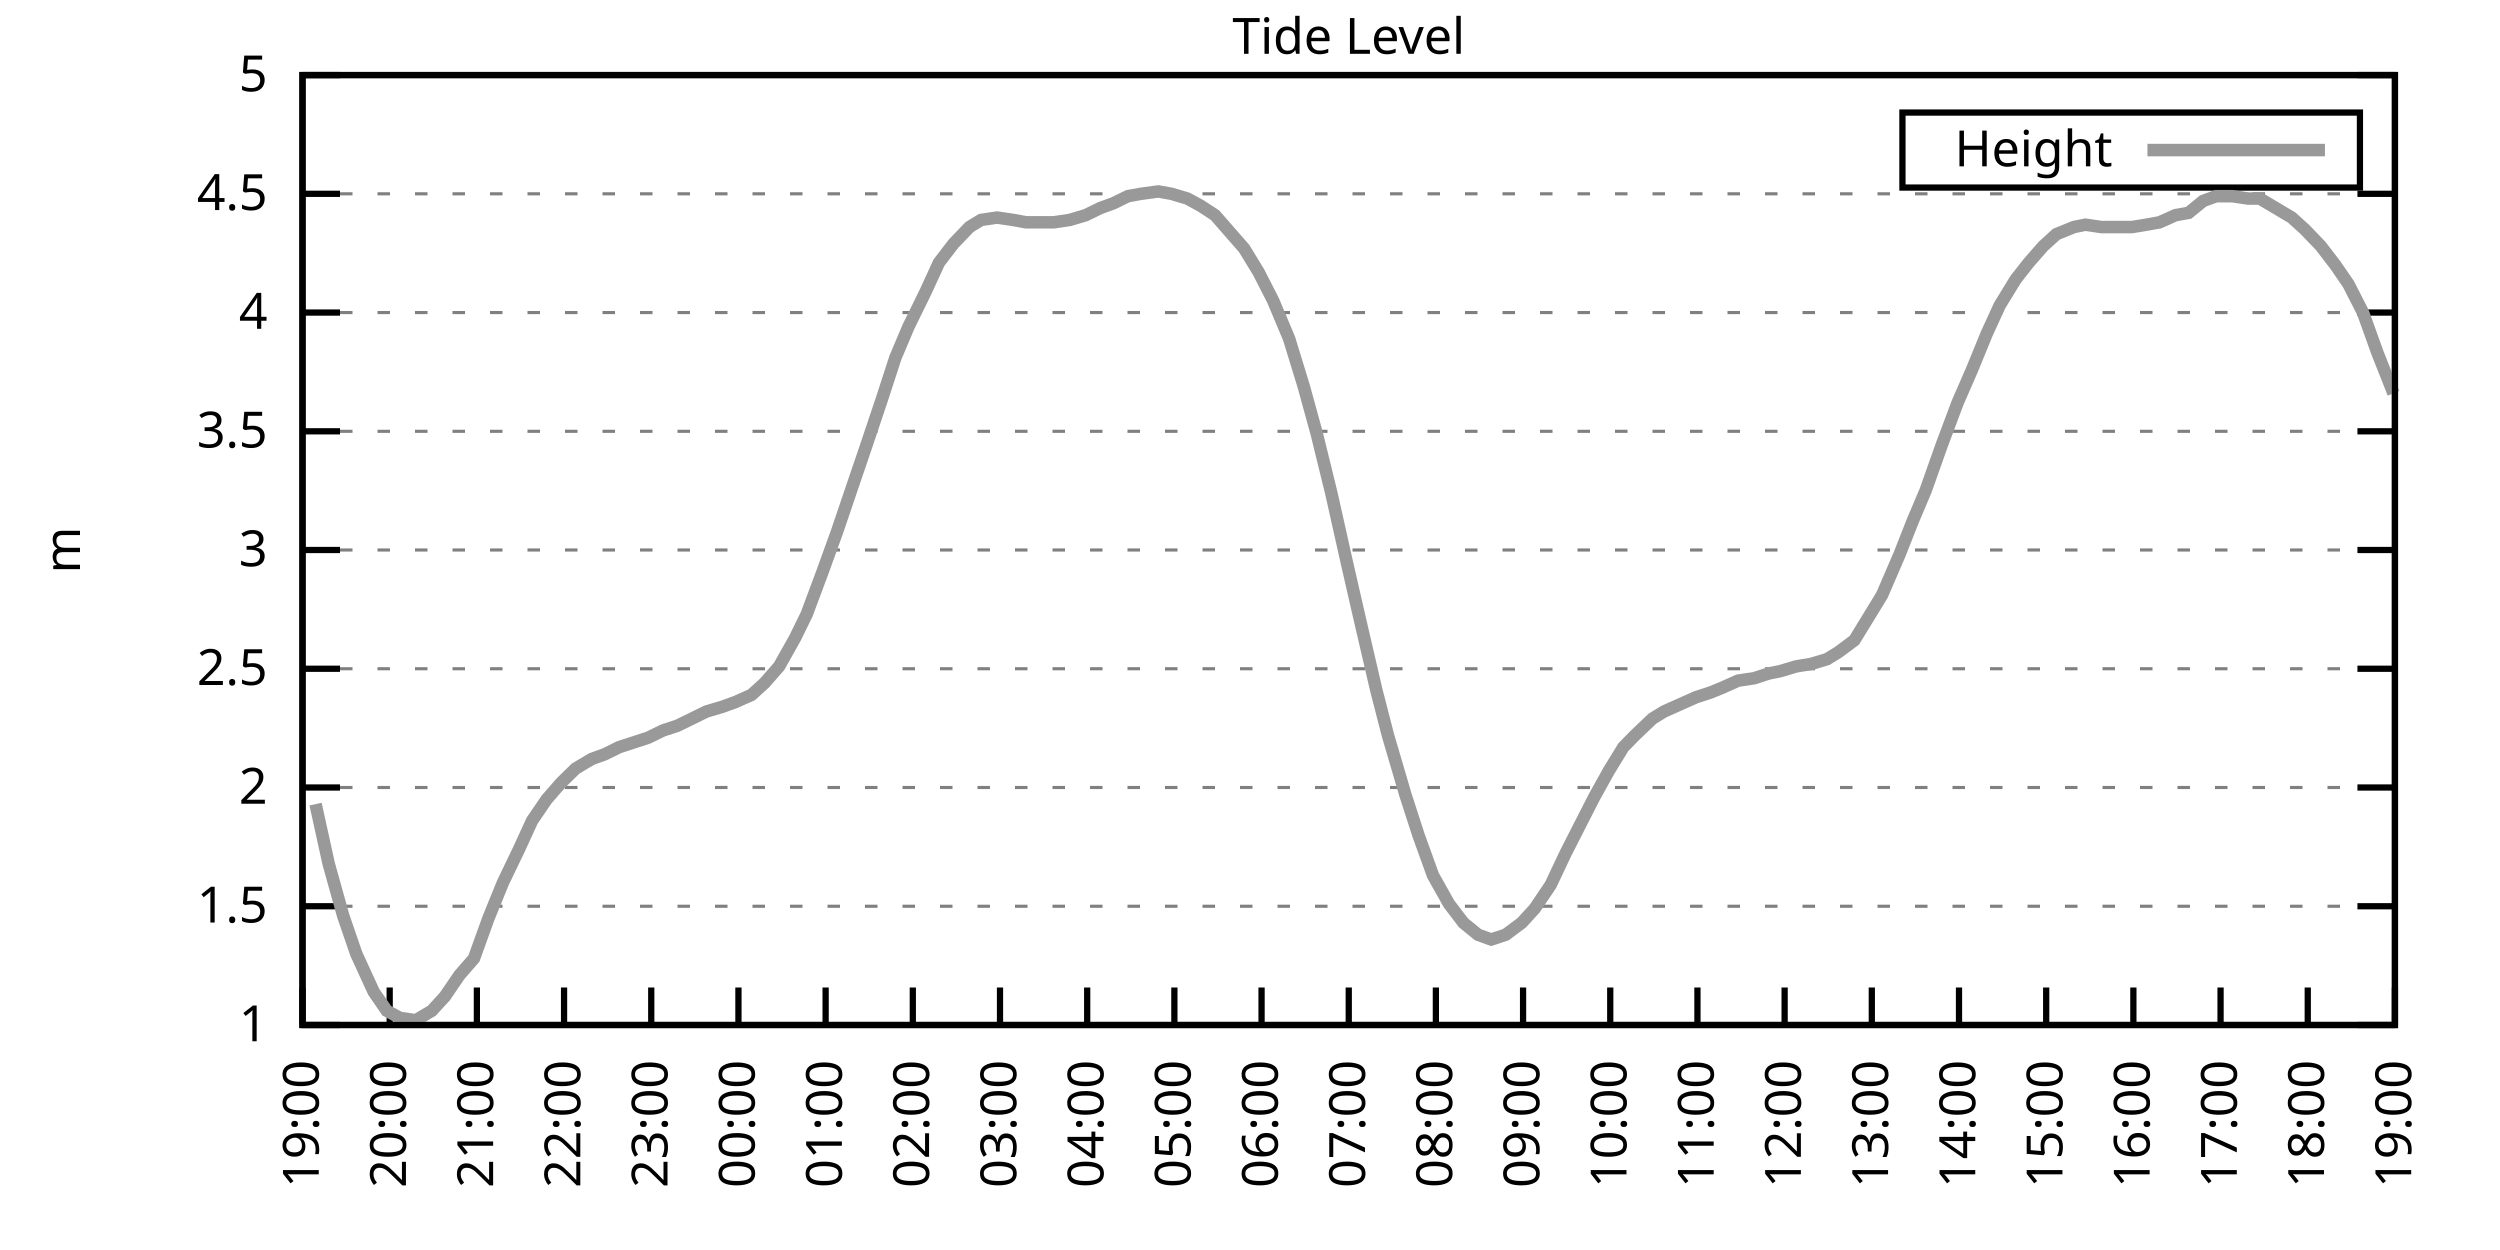
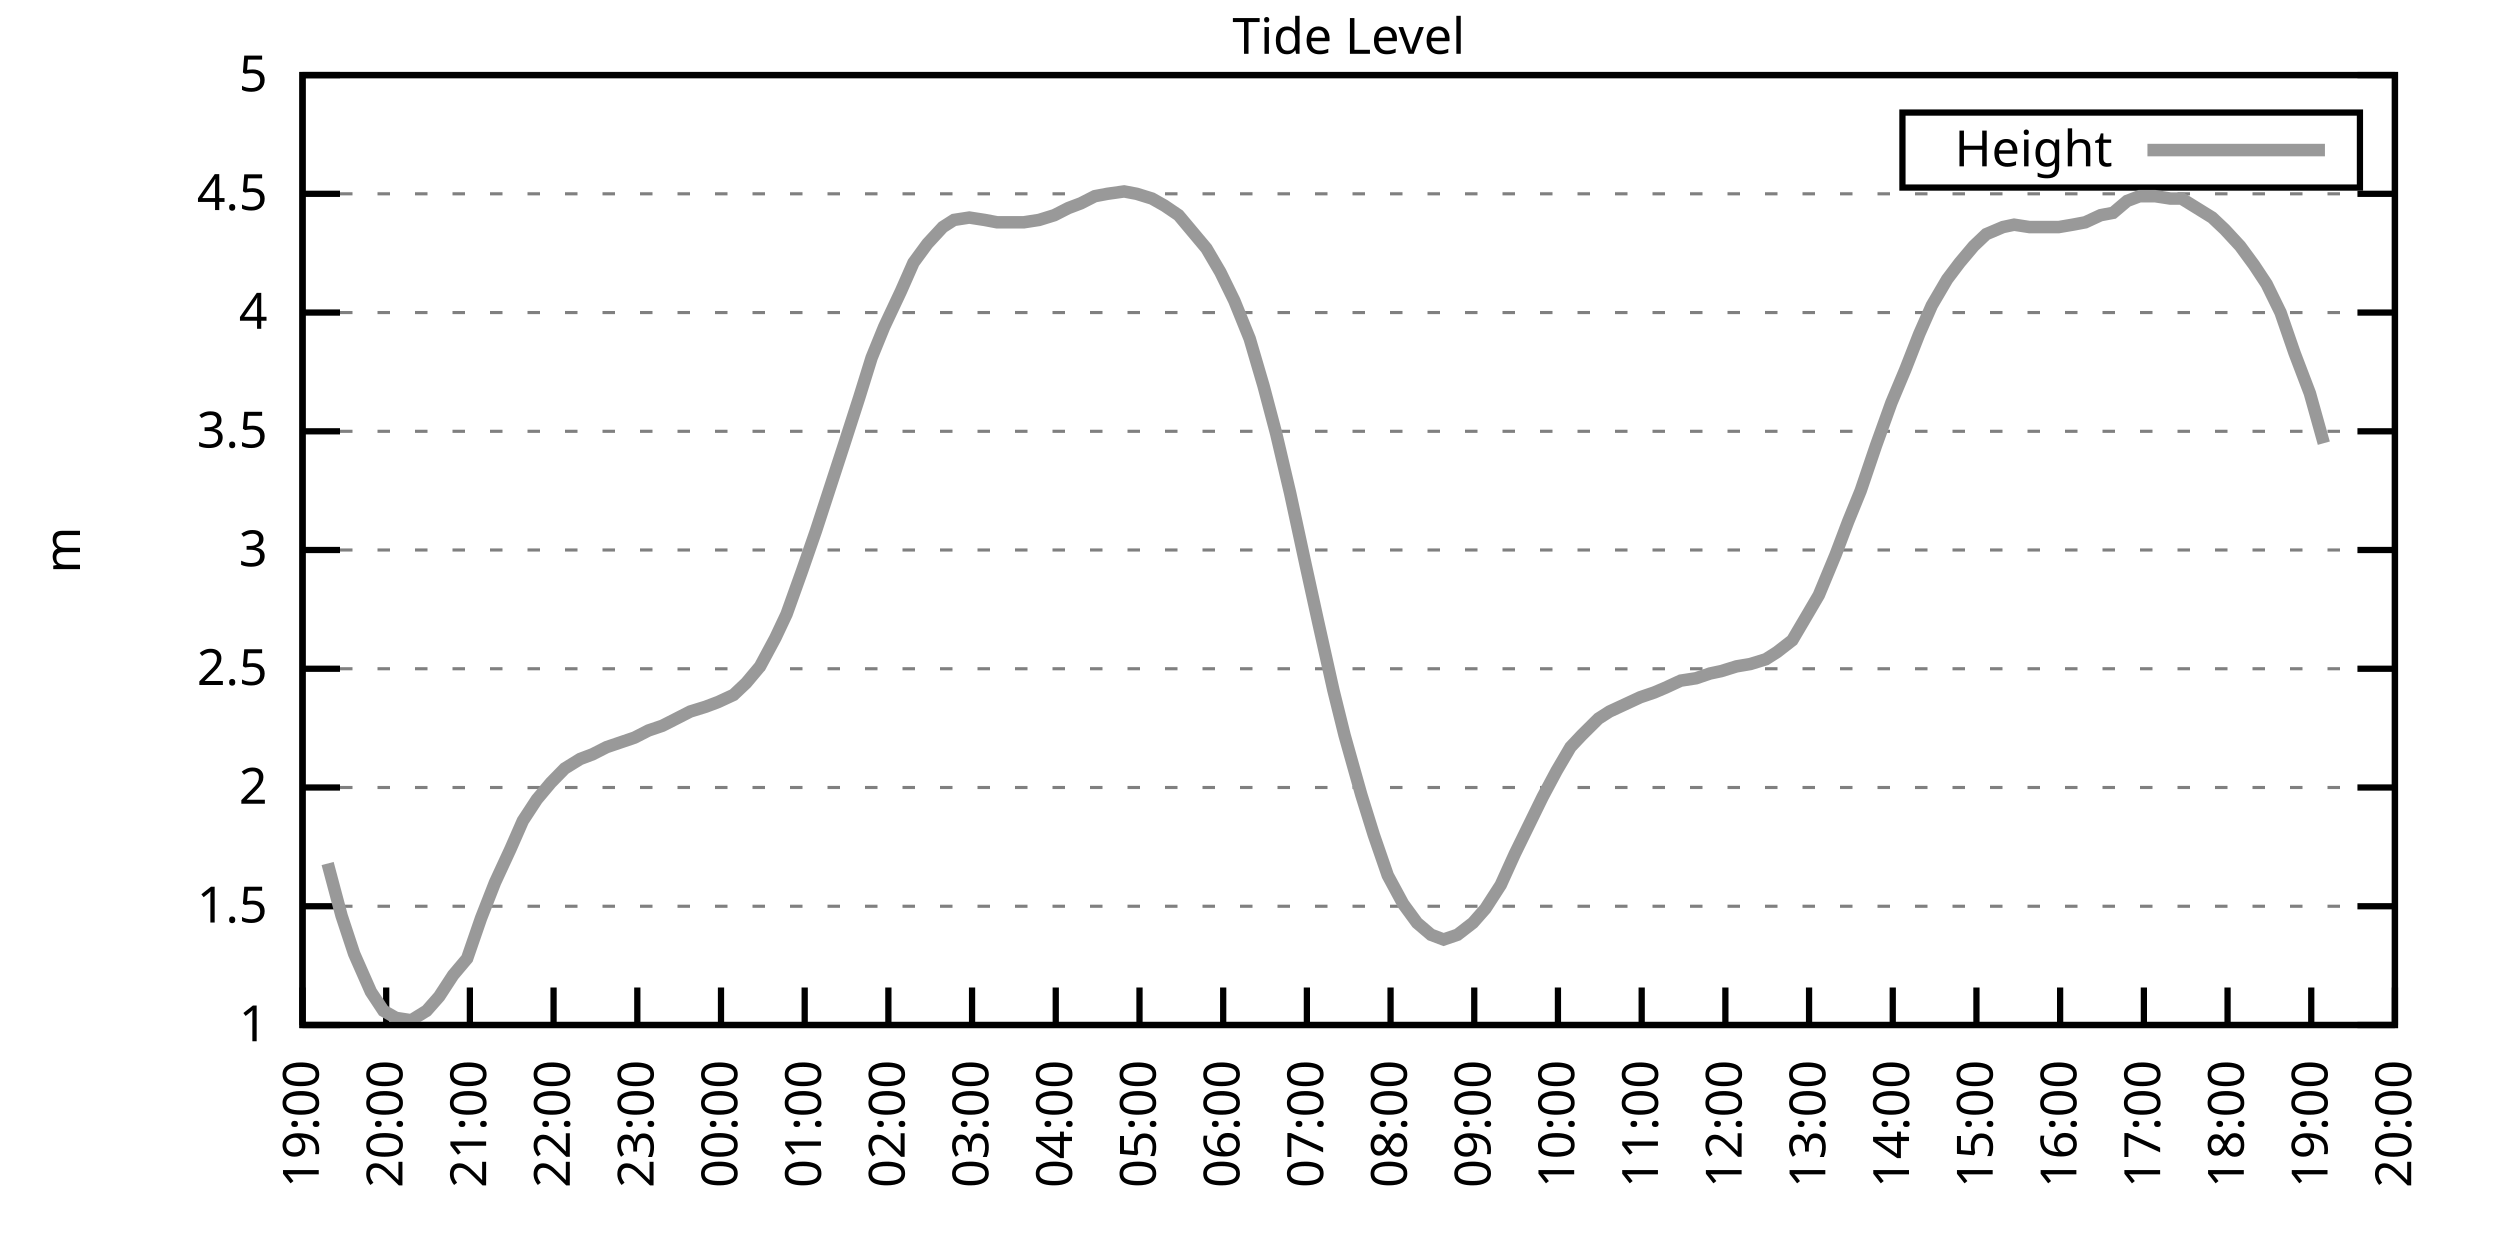
<svg xmlns="http://www.w3.org/2000/svg" xmlns:xlink="http://www.w3.org/1999/xlink" width="400" height="200" viewBox="0 0 400 200">
  <g id="gnuplot_canvas">
    <rect x="0" y="0" width="400" height="200" fill="none" />
    <defs>
      <circle id="gpDot" r="0.5" stroke-width="0.5" stroke="currentColor" />
      <path id="gpPt0" stroke-width="0.333" stroke="currentColor" d="M-1,0 h2 M0,-1 v2" />
      <path id="gpPt1" stroke-width="0.333" stroke="currentColor" d="M-1,-1 L1,1 M1,-1 L-1,1" />
      <path id="gpPt2" stroke-width="0.333" stroke="currentColor" d="M-1,0 L1,0 M0,-1 L0,1 M-1,-1 L1,1 M-1,1 L1,-1" />
      <rect id="gpPt3" stroke-width="0.333" stroke="currentColor" x="-1" y="-1" width="2" height="2" />
      <rect id="gpPt4" stroke-width="0.333" stroke="currentColor" fill="currentColor" x="-1" y="-1" width="2" height="2" />
      <circle id="gpPt5" stroke-width="0.333" stroke="currentColor" cx="0" cy="0" r="1" />
      <use xlink:href="#gpPt5" id="gpPt6" fill="currentColor" stroke="none" />
      <path id="gpPt7" stroke-width="0.333" stroke="currentColor" d="M0,-1.33 L-1.33,0.67 L1.33,0.67 z" />
      <use xlink:href="#gpPt7" id="gpPt8" fill="currentColor" stroke="none" />
      <use xlink:href="#gpPt7" id="gpPt9" stroke="currentColor" transform="rotate(180)" />
      <use xlink:href="#gpPt9" id="gpPt10" fill="currentColor" stroke="none" />
      <use xlink:href="#gpPt3" id="gpPt11" stroke="currentColor" transform="rotate(45)" />
      <use xlink:href="#gpPt11" id="gpPt12" fill="currentColor" stroke="none" />
      <path id="gpPt13" stroke-width="0.333" stroke="currentColor" d="M0,1.330 L1.265,0.411 L0.782,-1.067 L-0.782,-1.076 L-1.265,0.411 z" />
      <use xlink:href="#gpPt13" id="gpPt14" fill="currentColor" stroke="none" />
      <filter id="textbox" filterUnits="objectBoundingBox" x="0" y="0" height="1" width="1">
        <feFlood flood-color="white" flood-opacity="1" result="bgnd" />
        <feComposite in="SourceGraphic" in2="bgnd" operator="atop" />
      </filter>
      <filter id="greybox" filterUnits="objectBoundingBox" x="0" y="0" height="1" width="1">
        <feFlood flood-color="lightgrey" flood-opacity="1" result="grey" />
        <feComposite in="SourceGraphic" in2="grey" operator="atop" />
      </filter>
    </defs>
    <g fill="none" color="white" stroke="currentColor" stroke-width="1.00" stroke-linecap="butt" stroke-linejoin="miter">
</g>
    <g fill="none" color="black" stroke="currentColor" stroke-width="1.00" stroke-linecap="butt" stroke-linejoin="miter">
      <g stroke="none" shape-rendering="crispEdges">
        <polygon fill="rgb(255, 255, 255)" points="48.40,164.00 383.18,164.00 383.18,12.02 48.40,12.02 " />
      </g>
    </g>
    <g fill="none" color="black" stroke="currentColor" stroke-width="1.00" stroke-linecap="butt" stroke-linejoin="miter">
</g>
    <g fill="none" color="black" stroke="black" stroke-width="0.50" stroke-linecap="butt" stroke-linejoin="miter">
</g>
    <g fill="none" color="gray" stroke="currentColor" stroke-width="0.50" stroke-linecap="butt" stroke-linejoin="miter">
      <path stroke="gray" stroke-dasharray="2,4" class="gridline" d="M48.40,164.00 L383.19,164.00  " />
    </g>
    <g fill="none" color="gray" stroke="gray" stroke-width="1.00" stroke-linecap="butt" stroke-linejoin="miter">
</g>
    <g fill="none" color="black" stroke="currentColor" stroke-width="1.00" stroke-linecap="butt" stroke-linejoin="miter">
      <path stroke="black" d="M48.40,164.00 L54.40,164.00 M383.19,164.00 L377.19,164.00  " />
      <g transform="translate(42.80,166.60)" stroke="none" fill="black" font-family="Sans" font-size="8.00" text-anchor="end">
        <text>
          <tspan font-family="Sans"> 1</tspan>
        </text>
      </g>
    </g>
    <g fill="none" color="black" stroke="currentColor" stroke-width="1.00" stroke-linecap="butt" stroke-linejoin="miter">
</g>
    <g fill="none" color="black" stroke="black" stroke-width="0.50" stroke-linecap="butt" stroke-linejoin="miter">
</g>
    <g fill="none" color="gray" stroke="currentColor" stroke-width="0.50" stroke-linecap="butt" stroke-linejoin="miter">
      <path stroke="gray" stroke-dasharray="2,4" class="gridline" d="M48.40,145.00 L383.19,145.00  " />
    </g>
    <g fill="none" color="gray" stroke="gray" stroke-width="1.00" stroke-linecap="butt" stroke-linejoin="miter">
</g>
    <g fill="none" color="black" stroke="currentColor" stroke-width="1.00" stroke-linecap="butt" stroke-linejoin="miter">
      <path stroke="black" d="M48.40,145.00 L54.40,145.00 M383.19,145.00 L377.19,145.00  " />
      <g transform="translate(42.80,147.60)" stroke="none" fill="black" font-family="Sans" font-size="8.00" text-anchor="end">
        <text>
          <tspan font-family="Sans"> 1.5</tspan>
        </text>
      </g>
    </g>
    <g fill="none" color="black" stroke="currentColor" stroke-width="1.00" stroke-linecap="butt" stroke-linejoin="miter">
</g>
    <g fill="none" color="black" stroke="black" stroke-width="0.50" stroke-linecap="butt" stroke-linejoin="miter">
</g>
    <g fill="none" color="gray" stroke="currentColor" stroke-width="0.50" stroke-linecap="butt" stroke-linejoin="miter">
      <path stroke="gray" stroke-dasharray="2,4" class="gridline" d="M48.40,126.00 L383.19,126.00  " />
    </g>
    <g fill="none" color="gray" stroke="gray" stroke-width="1.00" stroke-linecap="butt" stroke-linejoin="miter">
</g>
    <g fill="none" color="black" stroke="currentColor" stroke-width="1.00" stroke-linecap="butt" stroke-linejoin="miter">
      <path stroke="black" d="M48.40,126.00 L54.40,126.00 M383.19,126.00 L377.19,126.00  " />
      <g transform="translate(42.80,128.60)" stroke="none" fill="black" font-family="Sans" font-size="8.00" text-anchor="end">
        <text>
          <tspan font-family="Sans"> 2</tspan>
        </text>
      </g>
    </g>
    <g fill="none" color="black" stroke="currentColor" stroke-width="1.00" stroke-linecap="butt" stroke-linejoin="miter">
</g>
    <g fill="none" color="black" stroke="black" stroke-width="0.50" stroke-linecap="butt" stroke-linejoin="miter">
</g>
    <g fill="none" color="gray" stroke="currentColor" stroke-width="0.50" stroke-linecap="butt" stroke-linejoin="miter">
      <path stroke="gray" stroke-dasharray="2,4" class="gridline" d="M48.40,107.00 L383.19,107.00  " />
    </g>
    <g fill="none" color="gray" stroke="gray" stroke-width="1.00" stroke-linecap="butt" stroke-linejoin="miter">
</g>
    <g fill="none" color="black" stroke="currentColor" stroke-width="1.00" stroke-linecap="butt" stroke-linejoin="miter">
      <path stroke="black" d="M48.40,107.00 L54.40,107.00 M383.19,107.00 L377.19,107.00  " />
      <g transform="translate(42.80,109.60)" stroke="none" fill="black" font-family="Sans" font-size="8.00" text-anchor="end">
        <text>
          <tspan font-family="Sans"> 2.5</tspan>
        </text>
      </g>
    </g>
    <g fill="none" color="black" stroke="currentColor" stroke-width="1.00" stroke-linecap="butt" stroke-linejoin="miter">
</g>
    <g fill="none" color="black" stroke="black" stroke-width="0.50" stroke-linecap="butt" stroke-linejoin="miter">
</g>
    <g fill="none" color="gray" stroke="currentColor" stroke-width="0.50" stroke-linecap="butt" stroke-linejoin="miter">
      <path stroke="gray" stroke-dasharray="2,4" class="gridline" d="M48.40,88.00 L383.19,88.00  " />
    </g>
    <g fill="none" color="gray" stroke="gray" stroke-width="1.00" stroke-linecap="butt" stroke-linejoin="miter">
</g>
    <g fill="none" color="black" stroke="currentColor" stroke-width="1.00" stroke-linecap="butt" stroke-linejoin="miter">
      <path stroke="black" d="M48.40,88.00 L54.40,88.00 M383.19,88.00 L377.19,88.00  " />
      <g transform="translate(42.80,90.60)" stroke="none" fill="black" font-family="Sans" font-size="8.00" text-anchor="end">
        <text>
          <tspan font-family="Sans"> 3</tspan>
        </text>
      </g>
    </g>
    <g fill="none" color="black" stroke="currentColor" stroke-width="1.00" stroke-linecap="butt" stroke-linejoin="miter">
</g>
    <g fill="none" color="black" stroke="black" stroke-width="0.50" stroke-linecap="butt" stroke-linejoin="miter">
</g>
    <g fill="none" color="gray" stroke="currentColor" stroke-width="0.50" stroke-linecap="butt" stroke-linejoin="miter">
      <path stroke="gray" stroke-dasharray="2,4" class="gridline" d="M48.40,69.01 L383.19,69.01  " />
    </g>
    <g fill="none" color="gray" stroke="gray" stroke-width="1.00" stroke-linecap="butt" stroke-linejoin="miter">
</g>
    <g fill="none" color="black" stroke="currentColor" stroke-width="1.00" stroke-linecap="butt" stroke-linejoin="miter">
      <path stroke="black" d="M48.40,69.01 L54.40,69.01 M383.19,69.01 L377.19,69.01  " />
      <g transform="translate(42.80,71.61)" stroke="none" fill="black" font-family="Sans" font-size="8.00" text-anchor="end">
        <text>
          <tspan font-family="Sans"> 3.5</tspan>
        </text>
      </g>
    </g>
    <g fill="none" color="black" stroke="currentColor" stroke-width="1.00" stroke-linecap="butt" stroke-linejoin="miter">
</g>
    <g fill="none" color="black" stroke="black" stroke-width="0.50" stroke-linecap="butt" stroke-linejoin="miter">
</g>
    <g fill="none" color="gray" stroke="currentColor" stroke-width="0.50" stroke-linecap="butt" stroke-linejoin="miter">
      <path stroke="gray" stroke-dasharray="2,4" class="gridline" d="M48.40,50.01 L383.19,50.01  " />
    </g>
    <g fill="none" color="gray" stroke="gray" stroke-width="1.00" stroke-linecap="butt" stroke-linejoin="miter">
</g>
    <g fill="none" color="black" stroke="currentColor" stroke-width="1.00" stroke-linecap="butt" stroke-linejoin="miter">
      <path stroke="black" d="M48.40,50.01 L54.40,50.01 M383.19,50.01 L377.19,50.01  " />
      <g transform="translate(42.80,52.61)" stroke="none" fill="black" font-family="Sans" font-size="8.00" text-anchor="end">
        <text>
          <tspan font-family="Sans"> 4</tspan>
        </text>
      </g>
    </g>
    <g fill="none" color="black" stroke="currentColor" stroke-width="1.00" stroke-linecap="butt" stroke-linejoin="miter">
</g>
    <g fill="none" color="black" stroke="black" stroke-width="0.50" stroke-linecap="butt" stroke-linejoin="miter">
</g>
    <g fill="none" color="gray" stroke="currentColor" stroke-width="0.50" stroke-linecap="butt" stroke-linejoin="miter">
      <path stroke="gray" stroke-dasharray="2,4" class="gridline" d="M48.40,31.01 L383.19,31.01  " />
    </g>
    <g fill="none" color="gray" stroke="gray" stroke-width="1.00" stroke-linecap="butt" stroke-linejoin="miter">
</g>
    <g fill="none" color="black" stroke="currentColor" stroke-width="1.00" stroke-linecap="butt" stroke-linejoin="miter">
      <path stroke="black" d="M48.40,31.01 L54.40,31.01 M383.19,31.01 L377.19,31.01  " />
      <g transform="translate(42.80,33.61)" stroke="none" fill="black" font-family="Sans" font-size="8.00" text-anchor="end">
        <text>
          <tspan font-family="Sans"> 4.5</tspan>
        </text>
      </g>
    </g>
    <g fill="none" color="black" stroke="currentColor" stroke-width="1.00" stroke-linecap="butt" stroke-linejoin="miter">
</g>
    <g fill="none" color="black" stroke="black" stroke-width="0.50" stroke-linecap="butt" stroke-linejoin="miter">
</g>
    <g fill="none" color="gray" stroke="currentColor" stroke-width="0.50" stroke-linecap="butt" stroke-linejoin="miter">
      <path stroke="gray" stroke-dasharray="2,4" class="gridline" d="M48.40,12.01 L383.19,12.01  " />
    </g>
    <g fill="none" color="gray" stroke="gray" stroke-width="1.00" stroke-linecap="butt" stroke-linejoin="miter">
</g>
    <g fill="none" color="black" stroke="currentColor" stroke-width="1.00" stroke-linecap="butt" stroke-linejoin="miter">
      <path stroke="black" d="M48.40,12.01 L54.40,12.01 M383.19,12.01 L377.19,12.01  " />
      <g transform="translate(42.80,14.61)" stroke="none" fill="black" font-family="Sans" font-size="8.00" text-anchor="end">
        <text>
          <tspan font-family="Sans"> 5</tspan>
        </text>
      </g>
    </g>
    <g fill="none" color="black" stroke="currentColor" stroke-width="1.00" stroke-linecap="butt" stroke-linejoin="miter">
      <path stroke="black" d="M48.40,164.00 L48.40,158.00  " />
      <g transform="translate(51.00,169.60) rotate(270.00)" stroke="none" fill="black" font-family="Sans" font-size="8.00" text-anchor="end">
        <text>
          <tspan font-family="Sans">19:00</tspan>
        </text>
      </g>
    </g>
    <g fill="none" color="black" stroke="currentColor" stroke-width="1.00" stroke-linecap="butt" stroke-linejoin="miter">
-       <path stroke="black" d="M62.35,164.00 L62.35,158.00  " />
-       <g transform="translate(64.95,169.60) rotate(270.00)" stroke="none" fill="black" font-family="Sans" font-size="8.00" text-anchor="end">
+       <path stroke="black" d="M61.79,164.00 L61.79,158.00  " />
+       <g transform="translate(64.39,169.60) rotate(270.00)" stroke="none" fill="black" font-family="Sans" font-size="8.00" text-anchor="end">
        <text>
          <tspan font-family="Sans">20:00</tspan>
        </text>
      </g>
    </g>
    <g fill="none" color="black" stroke="currentColor" stroke-width="1.00" stroke-linecap="butt" stroke-linejoin="miter">
-       <path stroke="black" d="M76.30,164.00 L76.30,158.00  " />
-       <g transform="translate(78.90,169.60) rotate(270.00)" stroke="none" fill="black" font-family="Sans" font-size="8.00" text-anchor="end">
+       <path stroke="black" d="M75.18,164.00 L75.18,158.00  " />
+       <g transform="translate(77.78,169.60) rotate(270.00)" stroke="none" fill="black" font-family="Sans" font-size="8.00" text-anchor="end">
        <text>
          <tspan font-family="Sans">21:00</tspan>
        </text>
      </g>
    </g>
    <g fill="none" color="black" stroke="currentColor" stroke-width="1.00" stroke-linecap="butt" stroke-linejoin="miter">
-       <path stroke="black" d="M90.25,164.00 L90.25,158.00  " />
-       <g transform="translate(92.85,169.60) rotate(270.00)" stroke="none" fill="black" font-family="Sans" font-size="8.00" text-anchor="end">
+       <path stroke="black" d="M88.57,164.00 L88.57,158.00  " />
+       <g transform="translate(91.17,169.60) rotate(270.00)" stroke="none" fill="black" font-family="Sans" font-size="8.00" text-anchor="end">
        <text>
          <tspan font-family="Sans">22:00</tspan>
        </text>
      </g>
    </g>
    <g fill="none" color="black" stroke="currentColor" stroke-width="1.00" stroke-linecap="butt" stroke-linejoin="miter">
-       <path stroke="black" d="M104.20,164.00 L104.20,158.00  " />
-       <g transform="translate(106.80,169.60) rotate(270.00)" stroke="none" fill="black" font-family="Sans" font-size="8.00" text-anchor="end">
+       <path stroke="black" d="M101.97,164.00 L101.97,158.00  " />
+       <g transform="translate(104.57,169.60) rotate(270.00)" stroke="none" fill="black" font-family="Sans" font-size="8.00" text-anchor="end">
        <text>
          <tspan font-family="Sans">23:00</tspan>
        </text>
      </g>
    </g>
    <g fill="none" color="black" stroke="currentColor" stroke-width="1.00" stroke-linecap="butt" stroke-linejoin="miter">
-       <path stroke="black" d="M118.15,164.00 L118.15,158.00  " />
-       <g transform="translate(120.75,169.60) rotate(270.00)" stroke="none" fill="black" font-family="Sans" font-size="8.00" text-anchor="end">
+       <path stroke="black" d="M115.36,164.00 L115.36,158.00  " />
+       <g transform="translate(117.96,169.60) rotate(270.00)" stroke="none" fill="black" font-family="Sans" font-size="8.00" text-anchor="end">
        <text>
          <tspan font-family="Sans">00:00</tspan>
        </text>
      </g>
    </g>
    <g fill="none" color="black" stroke="currentColor" stroke-width="1.00" stroke-linecap="butt" stroke-linejoin="miter">
-       <path stroke="black" d="M132.10,164.00 L132.10,158.00  " />
-       <g transform="translate(134.70,169.60) rotate(270.00)" stroke="none" fill="black" font-family="Sans" font-size="8.00" text-anchor="end">
+       <path stroke="black" d="M128.75,164.00 L128.75,158.00  " />
+       <g transform="translate(131.35,169.60) rotate(270.00)" stroke="none" fill="black" font-family="Sans" font-size="8.00" text-anchor="end">
        <text>
          <tspan font-family="Sans">01:00</tspan>
        </text>
      </g>
    </g>
    <g fill="none" color="black" stroke="currentColor" stroke-width="1.00" stroke-linecap="butt" stroke-linejoin="miter">
-       <path stroke="black" d="M146.05,164.00 L146.05,158.00  " />
-       <g transform="translate(148.65,169.60) rotate(270.00)" stroke="none" fill="black" font-family="Sans" font-size="8.00" text-anchor="end">
+       <path stroke="black" d="M142.14,164.00 L142.14,158.00  " />
+       <g transform="translate(144.74,169.60) rotate(270.00)" stroke="none" fill="black" font-family="Sans" font-size="8.00" text-anchor="end">
        <text>
          <tspan font-family="Sans">02:00</tspan>
        </text>
      </g>
    </g>
    <g fill="none" color="black" stroke="currentColor" stroke-width="1.00" stroke-linecap="butt" stroke-linejoin="miter">
-       <path stroke="black" d="M160.00,164.00 L160.00,158.00  " />
-       <g transform="translate(162.60,169.60) rotate(270.00)" stroke="none" fill="black" font-family="Sans" font-size="8.00" text-anchor="end">
+       <path stroke="black" d="M155.53,164.00 L155.53,158.00  " />
+       <g transform="translate(158.13,169.60) rotate(270.00)" stroke="none" fill="black" font-family="Sans" font-size="8.00" text-anchor="end">
        <text>
          <tspan font-family="Sans">03:00</tspan>
        </text>
      </g>
    </g>
    <g fill="none" color="black" stroke="currentColor" stroke-width="1.00" stroke-linecap="butt" stroke-linejoin="miter">
-       <path stroke="black" d="M173.95,164.00 L173.95,158.00  " />
-       <g transform="translate(176.55,169.60) rotate(270.00)" stroke="none" fill="black" font-family="Sans" font-size="8.00" text-anchor="end">
+       <path stroke="black" d="M168.92,164.00 L168.92,158.00  " />
+       <g transform="translate(171.52,169.60) rotate(270.00)" stroke="none" fill="black" font-family="Sans" font-size="8.00" text-anchor="end">
        <text>
          <tspan font-family="Sans">04:00</tspan>
        </text>
      </g>
    </g>
    <g fill="none" color="black" stroke="currentColor" stroke-width="1.00" stroke-linecap="butt" stroke-linejoin="miter">
-       <path stroke="black" d="M187.90,164.00 L187.90,158.00  " />
-       <g transform="translate(190.50,169.60) rotate(270.00)" stroke="none" fill="black" font-family="Sans" font-size="8.00" text-anchor="end">
+       <path stroke="black" d="M182.32,164.00 L182.32,158.00  " />
+       <g transform="translate(184.92,169.60) rotate(270.00)" stroke="none" fill="black" font-family="Sans" font-size="8.00" text-anchor="end">
        <text>
          <tspan font-family="Sans">05:00</tspan>
        </text>
      </g>
    </g>
    <g fill="none" color="black" stroke="currentColor" stroke-width="1.00" stroke-linecap="butt" stroke-linejoin="miter">
-       <path stroke="black" d="M201.85,164.00 L201.85,158.00  " />
-       <g transform="translate(204.45,169.60) rotate(270.00)" stroke="none" fill="black" font-family="Sans" font-size="8.00" text-anchor="end">
+       <path stroke="black" d="M195.71,164.00 L195.71,158.00  " />
+       <g transform="translate(198.31,169.60) rotate(270.00)" stroke="none" fill="black" font-family="Sans" font-size="8.00" text-anchor="end">
        <text>
          <tspan font-family="Sans">06:00</tspan>
        </text>
      </g>
    </g>
    <g fill="none" color="black" stroke="currentColor" stroke-width="1.00" stroke-linecap="butt" stroke-linejoin="miter">
-       <path stroke="black" d="M215.80,164.00 L215.80,158.00  " />
-       <g transform="translate(218.40,169.60) rotate(270.00)" stroke="none" fill="black" font-family="Sans" font-size="8.00" text-anchor="end">
+       <path stroke="black" d="M209.10,164.00 L209.10,158.00  " />
+       <g transform="translate(211.70,169.60) rotate(270.00)" stroke="none" fill="black" font-family="Sans" font-size="8.00" text-anchor="end">
        <text>
          <tspan font-family="Sans">07:00</tspan>
        </text>
      </g>
    </g>
    <g fill="none" color="black" stroke="currentColor" stroke-width="1.00" stroke-linecap="butt" stroke-linejoin="miter">
-       <path stroke="black" d="M229.74,164.00 L229.74,158.00  " />
-       <g transform="translate(232.34,169.60) rotate(270.00)" stroke="none" fill="black" font-family="Sans" font-size="8.00" text-anchor="end">
+       <path stroke="black" d="M222.49,164.00 L222.49,158.00  " />
+       <g transform="translate(225.09,169.60) rotate(270.00)" stroke="none" fill="black" font-family="Sans" font-size="8.00" text-anchor="end">
        <text>
          <tspan font-family="Sans">08:00</tspan>
        </text>
      </g>
    </g>
    <g fill="none" color="black" stroke="currentColor" stroke-width="1.00" stroke-linecap="butt" stroke-linejoin="miter">
-       <path stroke="black" d="M243.69,164.00 L243.69,158.00  " />
-       <g transform="translate(246.29,169.60) rotate(270.00)" stroke="none" fill="black" font-family="Sans" font-size="8.00" text-anchor="end">
+       <path stroke="black" d="M235.88,164.00 L235.88,158.00  " />
+       <g transform="translate(238.48,169.60) rotate(270.00)" stroke="none" fill="black" font-family="Sans" font-size="8.00" text-anchor="end">
        <text>
          <tspan font-family="Sans">09:00</tspan>
        </text>
      </g>
    </g>
    <g fill="none" color="black" stroke="currentColor" stroke-width="1.00" stroke-linecap="butt" stroke-linejoin="miter">
-       <path stroke="black" d="M257.64,164.00 L257.64,158.00  " />
-       <g transform="translate(260.24,169.60) rotate(270.00)" stroke="none" fill="black" font-family="Sans" font-size="8.00" text-anchor="end">
+       <path stroke="black" d="M249.27,164.00 L249.27,158.00  " />
+       <g transform="translate(251.87,169.60) rotate(270.00)" stroke="none" fill="black" font-family="Sans" font-size="8.00" text-anchor="end">
        <text>
          <tspan font-family="Sans">10:00</tspan>
        </text>
      </g>
    </g>
    <g fill="none" color="black" stroke="currentColor" stroke-width="1.00" stroke-linecap="butt" stroke-linejoin="miter">
-       <path stroke="black" d="M271.59,164.00 L271.59,158.00  " />
-       <g transform="translate(274.19,169.60) rotate(270.00)" stroke="none" fill="black" font-family="Sans" font-size="8.00" text-anchor="end">
+       <path stroke="black" d="M262.67,164.00 L262.67,158.00  " />
+       <g transform="translate(265.27,169.60) rotate(270.00)" stroke="none" fill="black" font-family="Sans" font-size="8.00" text-anchor="end">
        <text>
          <tspan font-family="Sans">11:00</tspan>
        </text>
      </g>
    </g>
    <g fill="none" color="black" stroke="currentColor" stroke-width="1.00" stroke-linecap="butt" stroke-linejoin="miter">
-       <path stroke="black" d="M285.54,164.00 L285.54,158.00  " />
-       <g transform="translate(288.14,169.60) rotate(270.00)" stroke="none" fill="black" font-family="Sans" font-size="8.00" text-anchor="end">
+       <path stroke="black" d="M276.06,164.00 L276.06,158.00  " />
+       <g transform="translate(278.66,169.60) rotate(270.00)" stroke="none" fill="black" font-family="Sans" font-size="8.00" text-anchor="end">
        <text>
          <tspan font-family="Sans">12:00</tspan>
        </text>
      </g>
    </g>
    <g fill="none" color="black" stroke="currentColor" stroke-width="1.00" stroke-linecap="butt" stroke-linejoin="miter">
-       <path stroke="black" d="M299.49,164.00 L299.49,158.00  " />
-       <g transform="translate(302.09,169.60) rotate(270.00)" stroke="none" fill="black" font-family="Sans" font-size="8.00" text-anchor="end">
+       <path stroke="black" d="M289.45,164.00 L289.45,158.00  " />
+       <g transform="translate(292.05,169.60) rotate(270.00)" stroke="none" fill="black" font-family="Sans" font-size="8.00" text-anchor="end">
        <text>
          <tspan font-family="Sans">13:00</tspan>
        </text>
      </g>
    </g>
    <g fill="none" color="black" stroke="currentColor" stroke-width="1.00" stroke-linecap="butt" stroke-linejoin="miter">
-       <path stroke="black" d="M313.44,164.00 L313.44,158.00  " />
-       <g transform="translate(316.04,169.60) rotate(270.00)" stroke="none" fill="black" font-family="Sans" font-size="8.00" text-anchor="end">
+       <path stroke="black" d="M302.84,164.00 L302.84,158.00  " />
+       <g transform="translate(305.44,169.60) rotate(270.00)" stroke="none" fill="black" font-family="Sans" font-size="8.00" text-anchor="end">
        <text>
          <tspan font-family="Sans">14:00</tspan>
        </text>
      </g>
    </g>
    <g fill="none" color="black" stroke="currentColor" stroke-width="1.00" stroke-linecap="butt" stroke-linejoin="miter">
-       <path stroke="black" d="M327.39,164.00 L327.39,158.00  " />
-       <g transform="translate(329.99,169.60) rotate(270.00)" stroke="none" fill="black" font-family="Sans" font-size="8.00" text-anchor="end">
+       <path stroke="black" d="M316.23,164.00 L316.23,158.00  " />
+       <g transform="translate(318.83,169.60) rotate(270.00)" stroke="none" fill="black" font-family="Sans" font-size="8.00" text-anchor="end">
        <text>
          <tspan font-family="Sans">15:00</tspan>
        </text>
      </g>
    </g>
    <g fill="none" color="black" stroke="currentColor" stroke-width="1.00" stroke-linecap="butt" stroke-linejoin="miter">
-       <path stroke="black" d="M341.34,164.00 L341.34,158.00  " />
-       <g transform="translate(343.94,169.60) rotate(270.00)" stroke="none" fill="black" font-family="Sans" font-size="8.00" text-anchor="end">
+       <path stroke="black" d="M329.62,164.00 L329.62,158.00  " />
+       <g transform="translate(332.22,169.60) rotate(270.00)" stroke="none" fill="black" font-family="Sans" font-size="8.00" text-anchor="end">
        <text>
          <tspan font-family="Sans">16:00</tspan>
        </text>
      </g>
    </g>
    <g fill="none" color="black" stroke="currentColor" stroke-width="1.00" stroke-linecap="butt" stroke-linejoin="miter">
-       <path stroke="black" d="M355.29,164.00 L355.29,158.00  " />
-       <g transform="translate(357.89,169.60) rotate(270.00)" stroke="none" fill="black" font-family="Sans" font-size="8.00" text-anchor="end">
+       <path stroke="black" d="M343.02,164.00 L343.02,158.00  " />
+       <g transform="translate(345.62,169.60) rotate(270.00)" stroke="none" fill="black" font-family="Sans" font-size="8.00" text-anchor="end">
        <text>
          <tspan font-family="Sans">17:00</tspan>
        </text>
      </g>
    </g>
    <g fill="none" color="black" stroke="currentColor" stroke-width="1.00" stroke-linecap="butt" stroke-linejoin="miter">
-       <path stroke="black" d="M369.24,164.00 L369.24,158.00  " />
-       <g transform="translate(371.84,169.60) rotate(270.00)" stroke="none" fill="black" font-family="Sans" font-size="8.00" text-anchor="end">
+       <path stroke="black" d="M356.41,164.00 L356.41,158.00  " />
+       <g transform="translate(359.01,169.60) rotate(270.00)" stroke="none" fill="black" font-family="Sans" font-size="8.00" text-anchor="end">
        <text>
          <tspan font-family="Sans">18:00</tspan>
+         </text>
+       </g>
+     </g>
+     <g fill="none" color="black" stroke="currentColor" stroke-width="1.00" stroke-linecap="butt" stroke-linejoin="miter">
+       <path stroke="black" d="M369.80,164.00 L369.80,158.00  " />
+       <g transform="translate(372.40,169.60) rotate(270.00)" stroke="none" fill="black" font-family="Sans" font-size="8.00" text-anchor="end">
+         <text>
+           <tspan font-family="Sans">19:00</tspan>
        </text>
      </g>
    </g>
    <g fill="none" color="black" stroke="currentColor" stroke-width="1.00" stroke-linecap="butt" stroke-linejoin="miter">
      <path stroke="black" d="M383.19,164.00 L383.19,158.00  " />
      <g transform="translate(385.79,169.60) rotate(270.00)" stroke="none" fill="black" font-family="Sans" font-size="8.00" text-anchor="end">
        <text>
-           <tspan font-family="Sans">19:00</tspan>
+           <tspan font-family="Sans">20:00</tspan>
        </text>
      </g>
    </g>
    <g fill="none" color="black" stroke="currentColor" stroke-width="1.00" stroke-linecap="butt" stroke-linejoin="miter">
</g>
    <g fill="none" color="black" stroke="currentColor" stroke-width="1.00" stroke-linecap="butt" stroke-linejoin="miter">
      <path stroke="black" d="M48.40,12.01 L48.40,164.00 L383.19,164.00 L383.19,12.01 L48.40,12.01 Z  " />
    </g>
    <g fill="none" color="black" stroke="currentColor" stroke-width="1.00" stroke-linecap="butt" stroke-linejoin="miter">
</g>
    <g fill="none" color="black" stroke="currentColor" stroke-width="1.00" stroke-linecap="butt" stroke-linejoin="miter">
      <path stroke="black" d="M304.39,30.01 L304.39,18.01 L377.59,18.01 L377.59,30.01 L304.39,30.01 Z  " />
    </g>
    <g id="Tide_level_plot_1">
      <g fill="none" color="white" stroke="black" stroke-width="2.00" stroke-linecap="butt" stroke-linejoin="miter">
</g>
      <g fill="none" color="black" stroke="currentColor" stroke-width="2.00" stroke-linecap="butt" stroke-linejoin="miter">
        <g transform="translate(337.99,26.61)" stroke="none" fill="black" font-family="Sans" font-size="8.00" text-anchor="end">
          <text>
            <tspan font-family="Sans">Height</tspan>
          </text>
        </g>
      </g>
      <g fill="none" color="black" stroke="currentColor" stroke-width="2.00" stroke-linecap="butt" stroke-linejoin="miter">
-         <path stroke="rgb(153, 153, 153)" d="M343.59,24.01 L371.99,24.01 M50.49,128.66 L52.58,138.16 L54.91,146.52 L57.00,152.60 L59.79,158.68 L61.88,161.72   L63.98,162.86 L66.53,163.24 L69.09,161.72 L71.18,159.44 L73.51,156.02 L75.83,153.36 L78.16,146.90 L80.48,141.20   L83.04,135.88 L85.13,131.32 L87.46,127.90 L89.78,125.24 L92.11,122.96 L94.67,121.44 L96.76,120.68 L99.08,119.54   L101.41,118.78 L103.73,118.02 L106.06,116.88 L108.38,116.12 L110.71,114.98 L113.03,113.84 L115.59,113.08 L117.68,112.32   L120.24,111.18 L122.33,109.28 L124.66,106.62 L127.22,102.06 L129.08,98.26 L131.63,91.42 L133.96,84.97 L136.28,78.13   L138.61,71.29 L141.16,63.69 L143.26,57.23 L145.35,52.29 L148.14,46.59 L150.23,42.03 L152.56,38.99 L155.11,36.33   L156.97,35.19 L159.53,34.81 L162.09,35.19 L164.18,35.57 L166.51,35.57 L168.60,35.57 L171.16,35.19 L173.71,34.43   L176.04,33.29 L178.13,32.53 L180.46,31.39 L182.55,31.01 L185.34,30.63 L187.43,31.01 L189.99,31.77 L192.08,32.91   L194.41,34.43 L196.73,37.09 L199.06,39.75 L201.38,43.55 L203.71,48.11 L206.26,54.19 L208.59,61.79 L210.68,69.39   L213.01,78.89 L215.56,90.28 L217.65,99.40 L220.21,110.42 L222.07,117.64 L224.86,127.14 L226.95,133.60 L229.28,140.06   L231.84,144.62 L234.16,147.66 L236.49,149.56 L238.58,150.32 L240.90,149.56 L243.46,147.66 L245.55,145.38 L248.11,141.58   L250.44,136.64 L252.76,132.08 L255.09,127.52 L257.41,123.34 L259.74,119.54 L261.60,117.64 L264.39,114.98 L266.25,113.84   L268.80,112.70 L271.36,111.56 L273.69,110.80 L275.55,110.04 L278.10,108.90 L280.66,108.52 L282.99,107.76 L284.85,107.38   L287.40,106.62 L289.73,106.24 L292.29,105.48 L294.15,104.34 L296.70,102.44 L299.26,98.26 L301.12,95.22 L303.91,88.76   L306.00,83.45 L308.09,78.51 L310.65,71.29 L313.21,64.45 L315.53,59.13 L317.86,53.43 L319.95,48.87 L322.51,44.69   L324.60,42.03 L326.93,39.37 L329.02,37.47 L331.81,36.33 L333.67,35.95 L336.23,36.33 L338.55,36.33 L341.11,36.33   L343.43,35.95 L345.53,35.57 L348.08,34.43 L350.18,34.05 L352.50,32.15 L354.59,31.39 L357.15,31.39 L359.71,31.77   L361.57,31.77 L364.13,33.29 L366.68,34.81 L368.78,36.71 L371.33,39.37 L373.66,42.41 L375.75,45.45 L378.08,50.01   L380.40,56.47 L382.96,62.93  " />
+         <path stroke="rgb(153, 153, 153)" d="M343.59,24.01 L371.99,24.01 M52.42,138.16 L54.65,146.52 L56.66,152.60 L59.34,158.68 L61.35,161.72 L63.35,162.86   L65.81,163.24 L68.26,161.72 L70.27,159.44 L72.50,156.02 L74.74,153.36 L76.97,146.90 L79.20,141.20 L81.66,135.88   L83.66,131.32 L85.90,127.90 L88.13,125.24 L90.36,122.96 L92.82,121.44 L94.82,120.68 L97.06,119.54 L99.29,118.78   L101.52,118.02 L103.75,116.88 L105.98,116.12 L108.22,114.98 L110.45,113.84 L112.90,113.08 L114.91,112.32 L117.37,111.18   L119.38,109.28 L121.61,106.62 L124.06,102.06 L125.85,98.26 L128.30,91.42 L130.54,84.97 L132.77,78.13 L135.00,71.29   L137.45,63.69 L139.46,57.23 L141.47,52.29 L144.15,46.59 L146.16,42.03 L148.39,38.99 L150.85,36.33 L152.63,35.19   L155.09,34.81 L157.54,35.19 L159.55,35.57 L161.78,35.57 L163.79,35.57 L166.25,35.19 L168.70,34.43 L170.93,33.29   L172.94,32.53 L175.17,31.39 L177.18,31.01 L179.86,30.63 L181.87,31.01 L184.32,31.77 L186.33,32.91 L188.57,34.43   L190.80,37.09 L193.03,39.75 L195.26,43.55 L197.49,48.11 L199.95,54.19 L202.18,61.79 L204.19,69.39 L206.42,78.89   L208.88,90.28 L210.88,99.40 L213.34,110.42 L215.13,117.64 L217.80,127.14 L219.81,133.60 L222.04,140.06 L224.50,144.62   L226.73,147.66 L228.96,149.56 L230.97,150.32 L233.20,149.56 L235.66,147.66 L237.67,145.38 L240.12,141.58 L242.36,136.64   L244.59,132.08 L246.82,127.52 L249.05,123.34 L251.28,119.54 L253.07,117.64 L255.75,114.98 L257.53,113.84 L259.99,112.70   L262.44,111.56 L264.67,110.80 L266.46,110.04 L268.92,108.90 L271.37,108.52 L273.60,107.76 L275.39,107.38 L277.84,106.62   L280.07,106.24 L282.53,105.48 L284.32,104.34 L286.77,102.44 L289.23,98.26 L291.01,95.22 L293.69,88.76 L295.70,83.45   L297.71,78.51 L300.16,71.29 L302.62,64.45 L304.85,59.13 L307.08,53.43 L309.09,48.87 L311.54,44.69 L313.55,42.03   L315.79,39.37 L317.79,37.47 L320.47,36.33 L322.26,35.95 L324.71,36.33 L326.95,36.33 L329.40,36.33 L331.63,35.95   L333.64,35.57 L336.10,34.43 L338.10,34.05 L340.34,32.15 L342.35,31.39 L344.80,31.39 L347.26,31.77 L349.04,31.77   L351.50,33.29 L353.95,34.81 L355.96,36.71 L358.42,39.37 L360.65,42.41 L362.66,45.45 L364.89,50.01 L367.12,56.47   L369.58,62.93 L371.81,70.91  " />
      </g>
    </g>
    <g fill="none" color="black" stroke="currentColor" stroke-width="2.00" stroke-linecap="butt" stroke-linejoin="miter">
</g>
    <g fill="none" color="black" stroke="black" stroke-width="1.00" stroke-linecap="butt" stroke-linejoin="miter">
</g>
    <g fill="none" color="black" stroke="currentColor" stroke-width="1.00" stroke-linecap="butt" stroke-linejoin="miter">
      <path stroke="black" d="M48.40,12.01 L48.40,164.00 L383.19,164.00 L383.19,12.01 L48.40,12.01 Z  " />
      <g transform="translate(12.80,88.01) rotate(270.00)" stroke="none" fill="black" font-family="Sans" font-size="8.00" text-anchor="middle">
        <text>
          <tspan font-family="Sans">m</tspan>
        </text>
      </g>
    </g>
    <g fill="none" color="black" stroke="currentColor" stroke-width="1.00" stroke-linecap="butt" stroke-linejoin="miter">
</g>
    <g fill="none" color="black" stroke="currentColor" stroke-width="1.00" stroke-linecap="butt" stroke-linejoin="miter">
      <g transform="translate(215.79,8.61)" stroke="none" fill="black" font-family="Sans" font-size="8.00" text-anchor="middle">
        <text>
          <tspan font-family="Sans">Tide Level</tspan>
        </text>
      </g>
    </g>
    <g fill="none" color="black" stroke="currentColor" stroke-width="1.00" stroke-linecap="butt" stroke-linejoin="miter">
</g>
  </g>
</svg>
